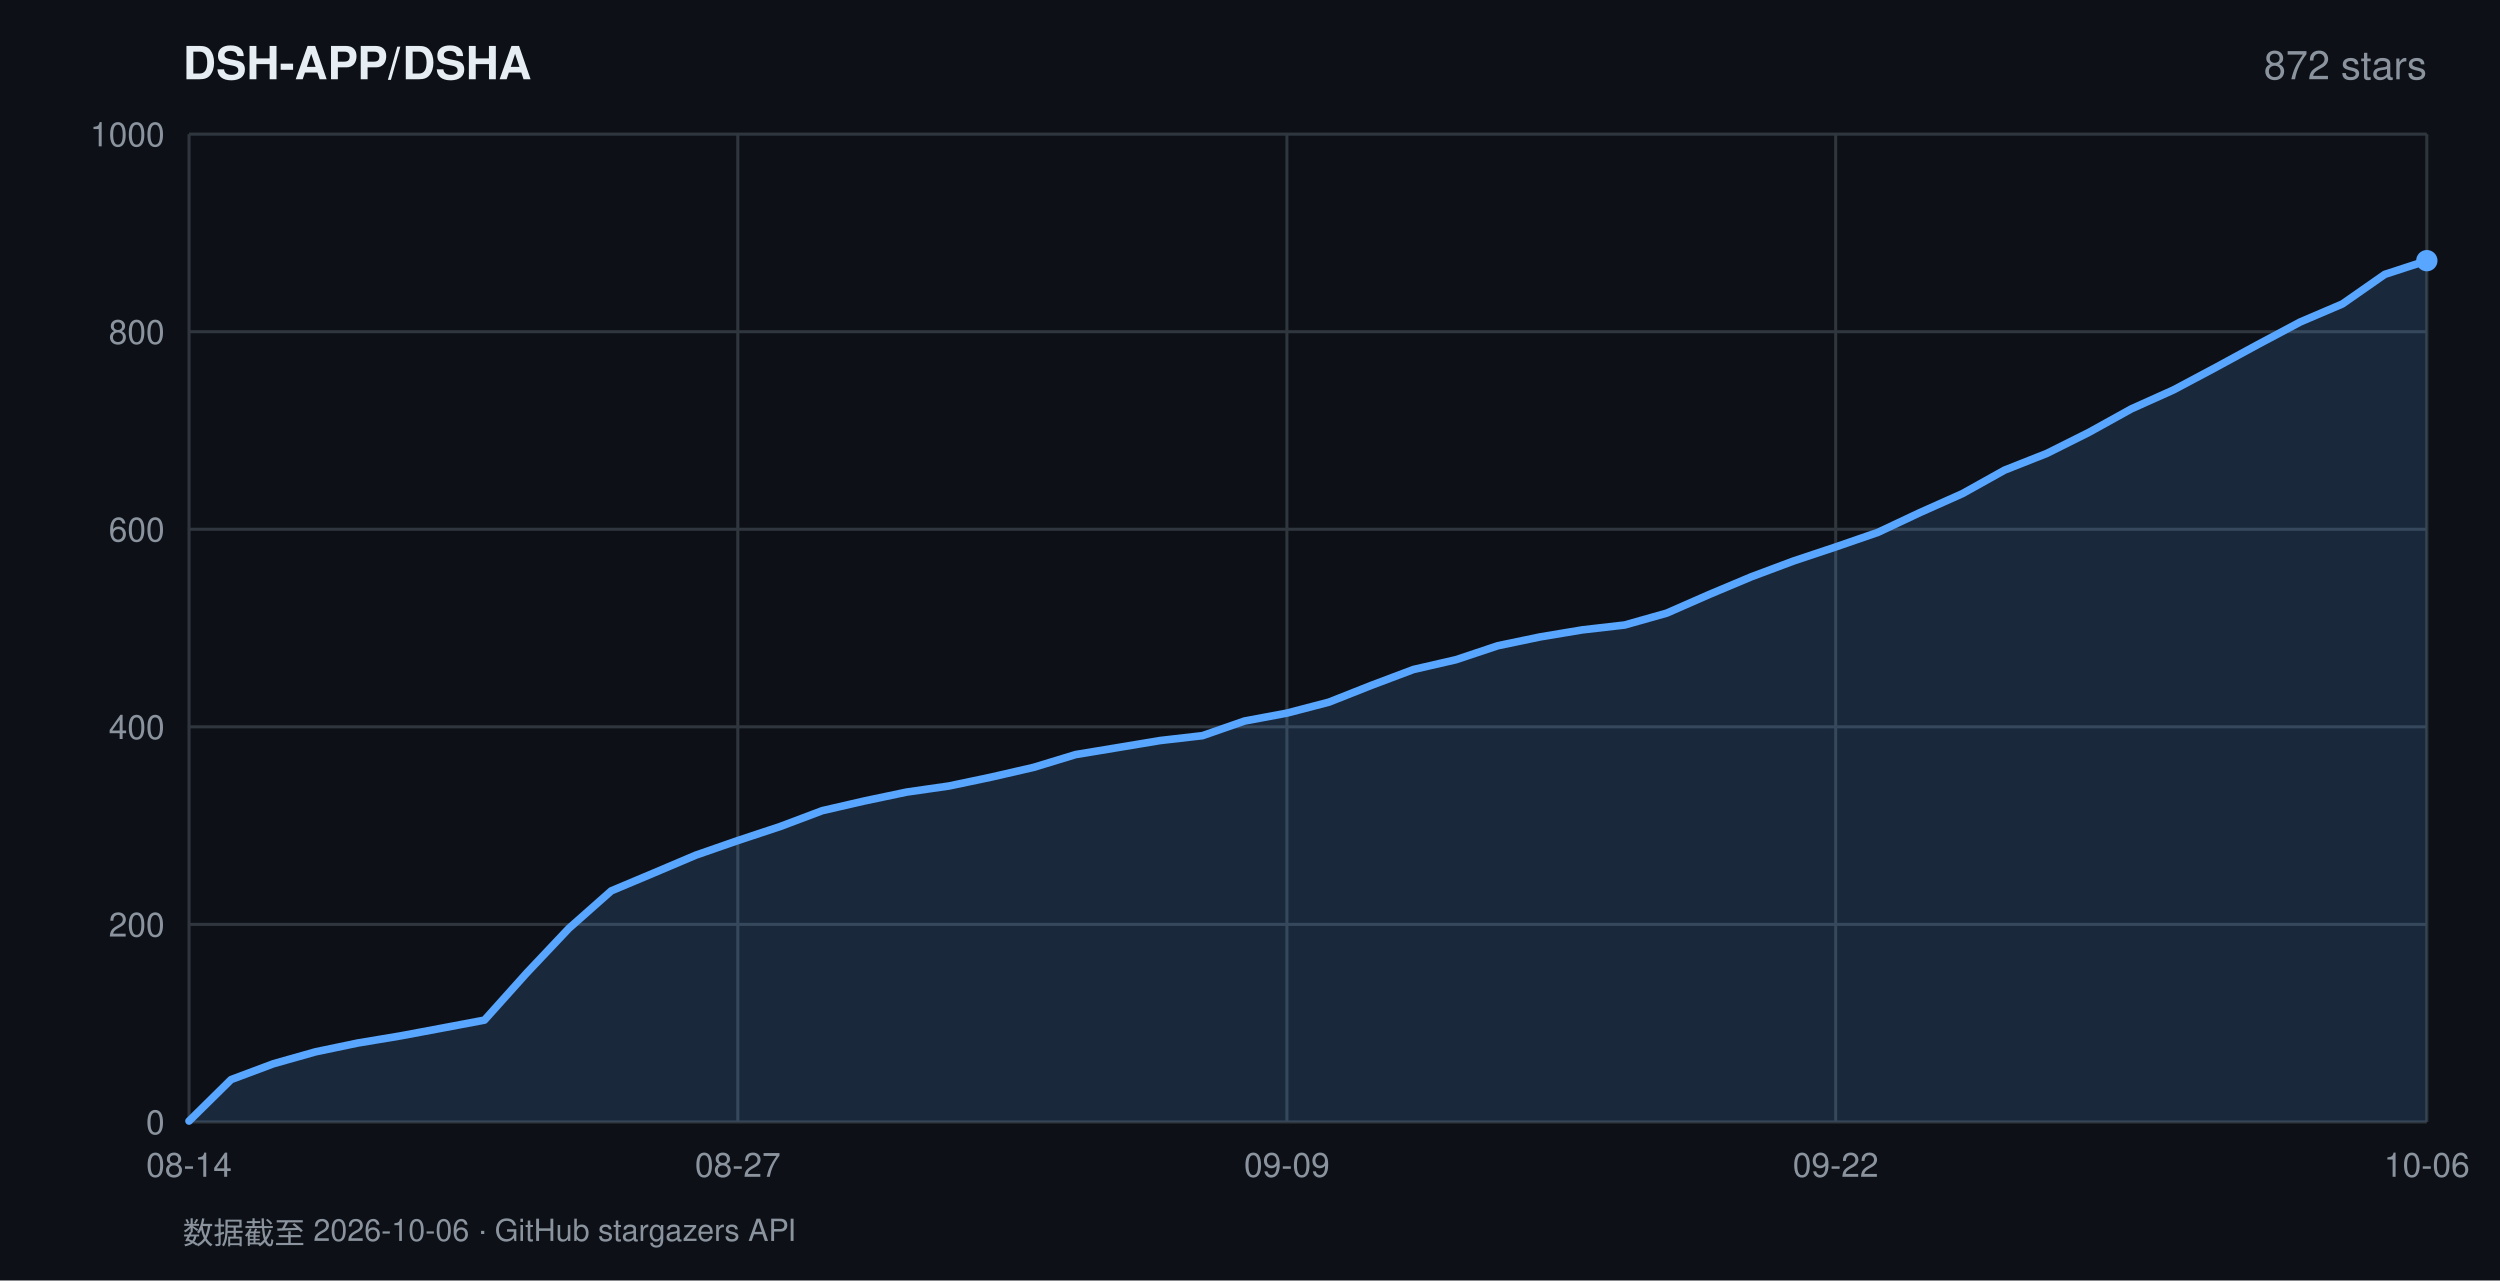
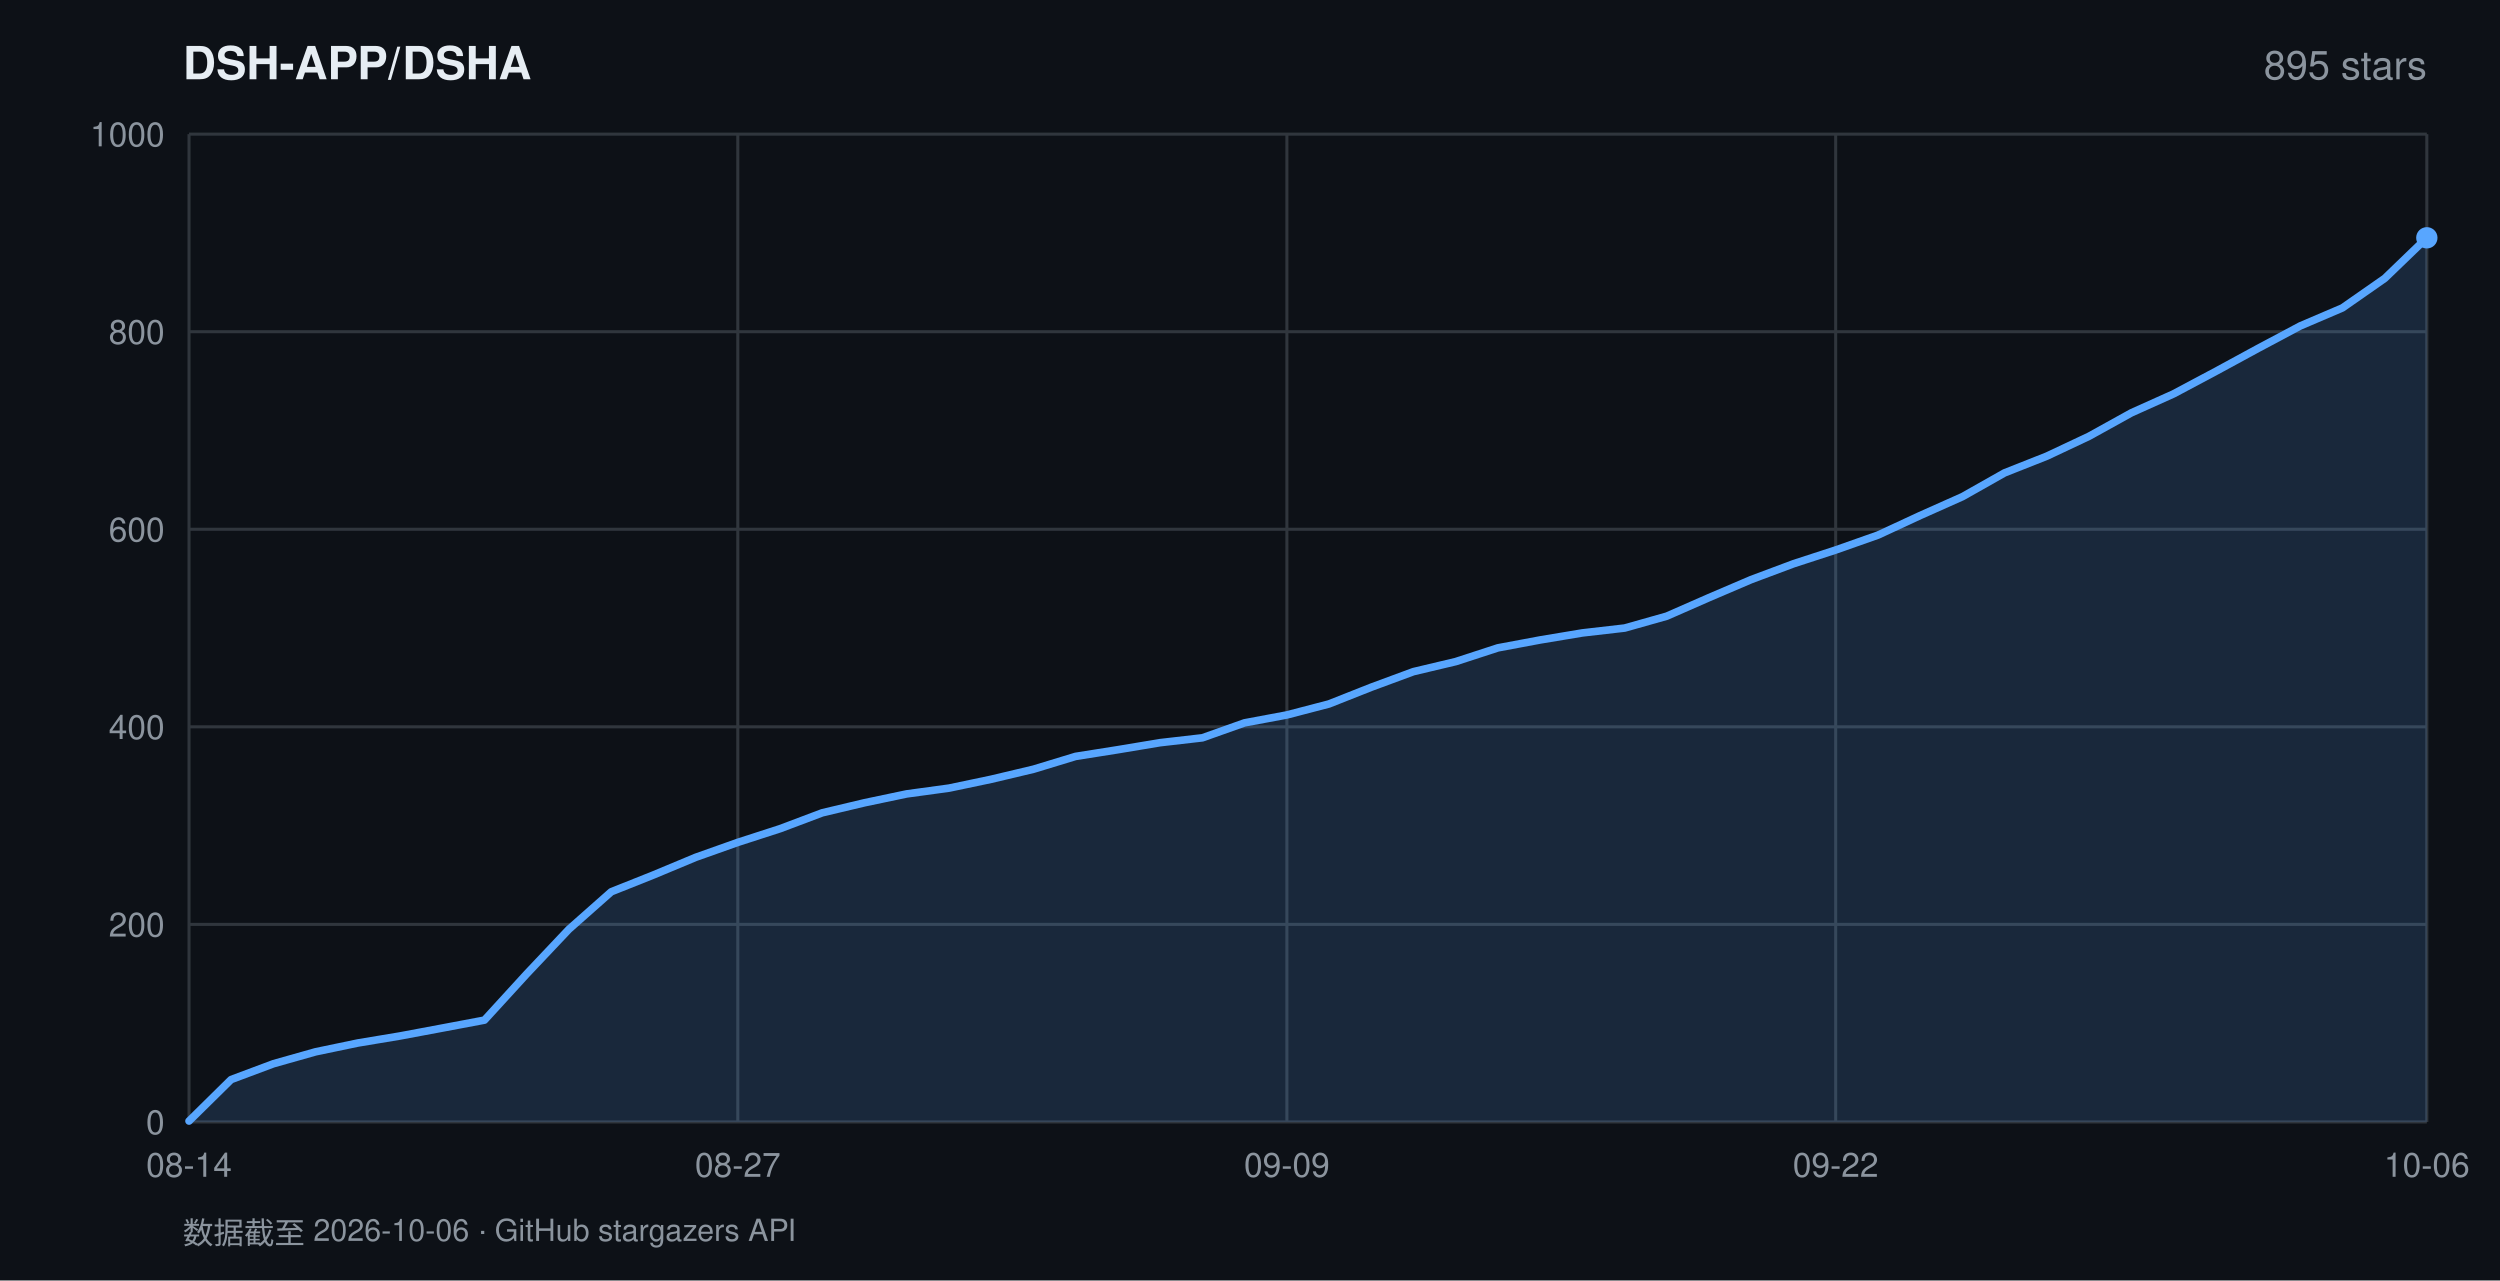
<svg xmlns="http://www.w3.org/2000/svg" width="820" height="420" viewBox="0 0 820 420" font-family="-apple-system,BlinkMacSystemFont,'Segoe UI',Helvetica,Arial,sans-serif">
  <rect width="820" height="420" fill="#0d1117" />
  <text x="60" y="26" fill="#e6edf3" font-size="15" font-weight="600">DSH-APP/DSHA</text>
-   <text x="796" y="26" fill="#8b949e" font-size="13" text-anchor="end">872 stars</text>
+   <text x="796" y="26" fill="#8b949e" font-size="13" text-anchor="end">895 stars</text>
  <line x1="62" y1="368.0" x2="796" y2="368.0" stroke="#30363d" stroke-width="1" />
  <text x="54" y="372.0" fill="#8b949e" font-size="11" text-anchor="end">0</text>
  <line x1="62" y1="303.2" x2="796" y2="303.2" stroke="#30363d" stroke-width="1" />
  <text x="54" y="307.2" fill="#8b949e" font-size="11" text-anchor="end">200</text>
  <line x1="62" y1="238.4" x2="796" y2="238.4" stroke="#30363d" stroke-width="1" />
  <text x="54" y="242.4" fill="#8b949e" font-size="11" text-anchor="end">400</text>
  <line x1="62" y1="173.6" x2="796" y2="173.6" stroke="#30363d" stroke-width="1" />
  <text x="54" y="177.6" fill="#8b949e" font-size="11" text-anchor="end">600</text>
  <line x1="62" y1="108.8" x2="796" y2="108.8" stroke="#30363d" stroke-width="1" />
  <text x="54" y="112.8" fill="#8b949e" font-size="11" text-anchor="end">800</text>
  <line x1="62" y1="44.0" x2="796" y2="44.0" stroke="#30363d" stroke-width="1" />
  <text x="54" y="48.0" fill="#8b949e" font-size="11" text-anchor="end">1000</text>
  <line x1="62.0" y1="44" x2="62.0" y2="368" stroke="#30363d" stroke-width="1" />
  <text x="62.0" y="386" fill="#8b949e" font-size="11" text-anchor="middle">08-14</text>
  <line x1="242.0" y1="44" x2="242.0" y2="368" stroke="#30363d" stroke-width="1" />
  <text x="242.0" y="386" fill="#8b949e" font-size="11" text-anchor="middle">08-27</text>
  <line x1="422.1" y1="44" x2="422.1" y2="368" stroke="#30363d" stroke-width="1" />
  <text x="422.1" y="386" fill="#8b949e" font-size="11" text-anchor="middle">09-09</text>
  <line x1="602.1" y1="44" x2="602.1" y2="368" stroke="#30363d" stroke-width="1" />
  <text x="602.1" y="386" fill="#8b949e" font-size="11" text-anchor="middle">09-22</text>
  <line x1="796.0" y1="44" x2="796.0" y2="368" stroke="#30363d" stroke-width="1" />
  <text x="796.0" y="386" fill="#8b949e" font-size="11" text-anchor="middle">10-06</text>
-   <polygon points="62.0,368.0 62.0,367.7 75.8,354.1 89.7,348.9 103.5,345.0 117.4,342.1 131.2,339.8 145.1,337.2 158.9,334.6 172.8,319.1 186.6,304.5 200.5,292.2 214.3,286.4 228.2,280.5 242.0,275.7 255.9,271.1 269.7,265.9 283.6,262.7 297.4,259.8 311.3,257.8 325.1,254.9 339.0,251.7 352.8,247.5 366.7,245.2 380.5,242.9 394.4,241.3 408.2,236.5 422.1,233.9 435.9,230.3 449.8,224.8 463.6,219.6 477.5,216.4 491.3,211.8 505.2,208.9 519.0,206.6 532.9,205.0 546.7,201.1 560.6,195.0 574.4,189.2 588.3,184.0 602.1,179.4 616.0,174.6 629.8,168.1 643.7,161.9 657.5,154.2 671.4,148.7 685.2,141.8 699.1,134.1 712.9,127.9 726.8,120.5 740.6,113.0 754.5,105.6 768.3,99.7 782.2,90.0 796.0,85.5 796.0,368.0" fill="rgba(88,166,255,0.16)" />
-   <polyline points="62.0,367.7 75.8,354.1 89.7,348.9 103.5,345.0 117.4,342.1 131.2,339.8 145.1,337.2 158.9,334.6 172.8,319.1 186.6,304.5 200.5,292.2 214.3,286.4 228.2,280.5 242.0,275.7 255.9,271.1 269.7,265.9 283.6,262.7 297.4,259.8 311.3,257.8 325.1,254.9 339.0,251.7 352.8,247.5 366.7,245.2 380.5,242.9 394.4,241.3 408.2,236.5 422.1,233.9 435.9,230.3 449.8,224.8 463.6,219.6 477.5,216.4 491.3,211.8 505.2,208.9 519.0,206.6 532.9,205.0 546.7,201.1 560.6,195.0 574.4,189.2 588.3,184.0 602.1,179.4 616.0,174.6 629.8,168.1 643.7,161.9 657.5,154.2 671.4,148.7 685.2,141.8 699.1,134.1 712.9,127.9 726.8,120.5 740.6,113.0 754.5,105.6 768.3,99.7 782.2,90.0 796.0,85.5" fill="none" stroke="#58a6ff" stroke-width="2.5" stroke-linejoin="round" stroke-linecap="round" />
-   <circle cx="796.0" cy="85.5" r="3.5" fill="#58a6ff" />
+   <polygon points="62.0,368.0 62.0,367.7 75.8,354.1 89.7,348.9 103.5,345.0 117.4,342.1 131.2,339.8 145.1,337.2 158.9,334.6 172.8,319.4 186.6,304.8 200.5,292.5 214.3,287.0 228.2,281.2 242.0,276.3 255.9,271.8 269.7,266.6 283.6,263.3 297.4,260.4 311.3,258.5 325.1,255.6 339.0,252.3 352.8,248.1 366.7,245.9 380.5,243.6 394.4,242.0 408.2,237.1 422.1,234.5 435.9,230.9 449.8,225.4 463.6,220.3 477.5,217.0 491.3,212.5 505.2,209.9 519.0,207.6 532.9,206.0 546.7,202.1 560.6,196.0 574.4,190.1 588.3,184.9 602.1,180.4 616.0,175.5 629.8,169.1 643.7,162.9 657.5,155.1 671.4,149.6 685.2,143.1 699.1,135.4 712.9,129.2 726.8,121.8 740.6,114.3 754.5,106.9 768.3,101.0 782.2,91.3 796.0,78.0 796.0,368.0" fill="rgba(88,166,255,0.16)" />
+   <polyline points="62.0,367.7 75.8,354.1 89.7,348.9 103.5,345.0 117.4,342.1 131.2,339.8 145.1,337.2 158.9,334.6 172.8,319.4 186.6,304.8 200.5,292.5 214.3,287.0 228.2,281.2 242.0,276.3 255.9,271.8 269.7,266.6 283.6,263.3 297.4,260.4 311.3,258.5 325.1,255.6 339.0,252.3 352.8,248.1 366.7,245.9 380.5,243.6 394.4,242.0 408.2,237.1 422.1,234.5 435.9,230.9 449.8,225.4 463.6,220.3 477.5,217.0 491.3,212.5 505.2,209.9 519.0,207.6 532.9,206.0 546.7,202.1 560.6,196.0 574.4,190.1 588.3,184.9 602.1,180.4 616.0,175.5 629.8,169.1 643.7,162.9 657.5,155.1 671.4,149.6 685.2,143.1 699.1,135.4 712.9,129.2 726.8,121.8 740.6,114.3 754.5,106.9 768.3,101.0 782.2,91.3 796.0,78.0" fill="none" stroke="#58a6ff" stroke-width="2.5" stroke-linejoin="round" stroke-linecap="round" />
+   <circle cx="796.0" cy="78.0" r="3.5" fill="#58a6ff" />
  <text x="60" y="408" fill="#8b949e" font-size="10">数据截至 2026-10-06 · GitHub stargazers API</text>
</svg>
